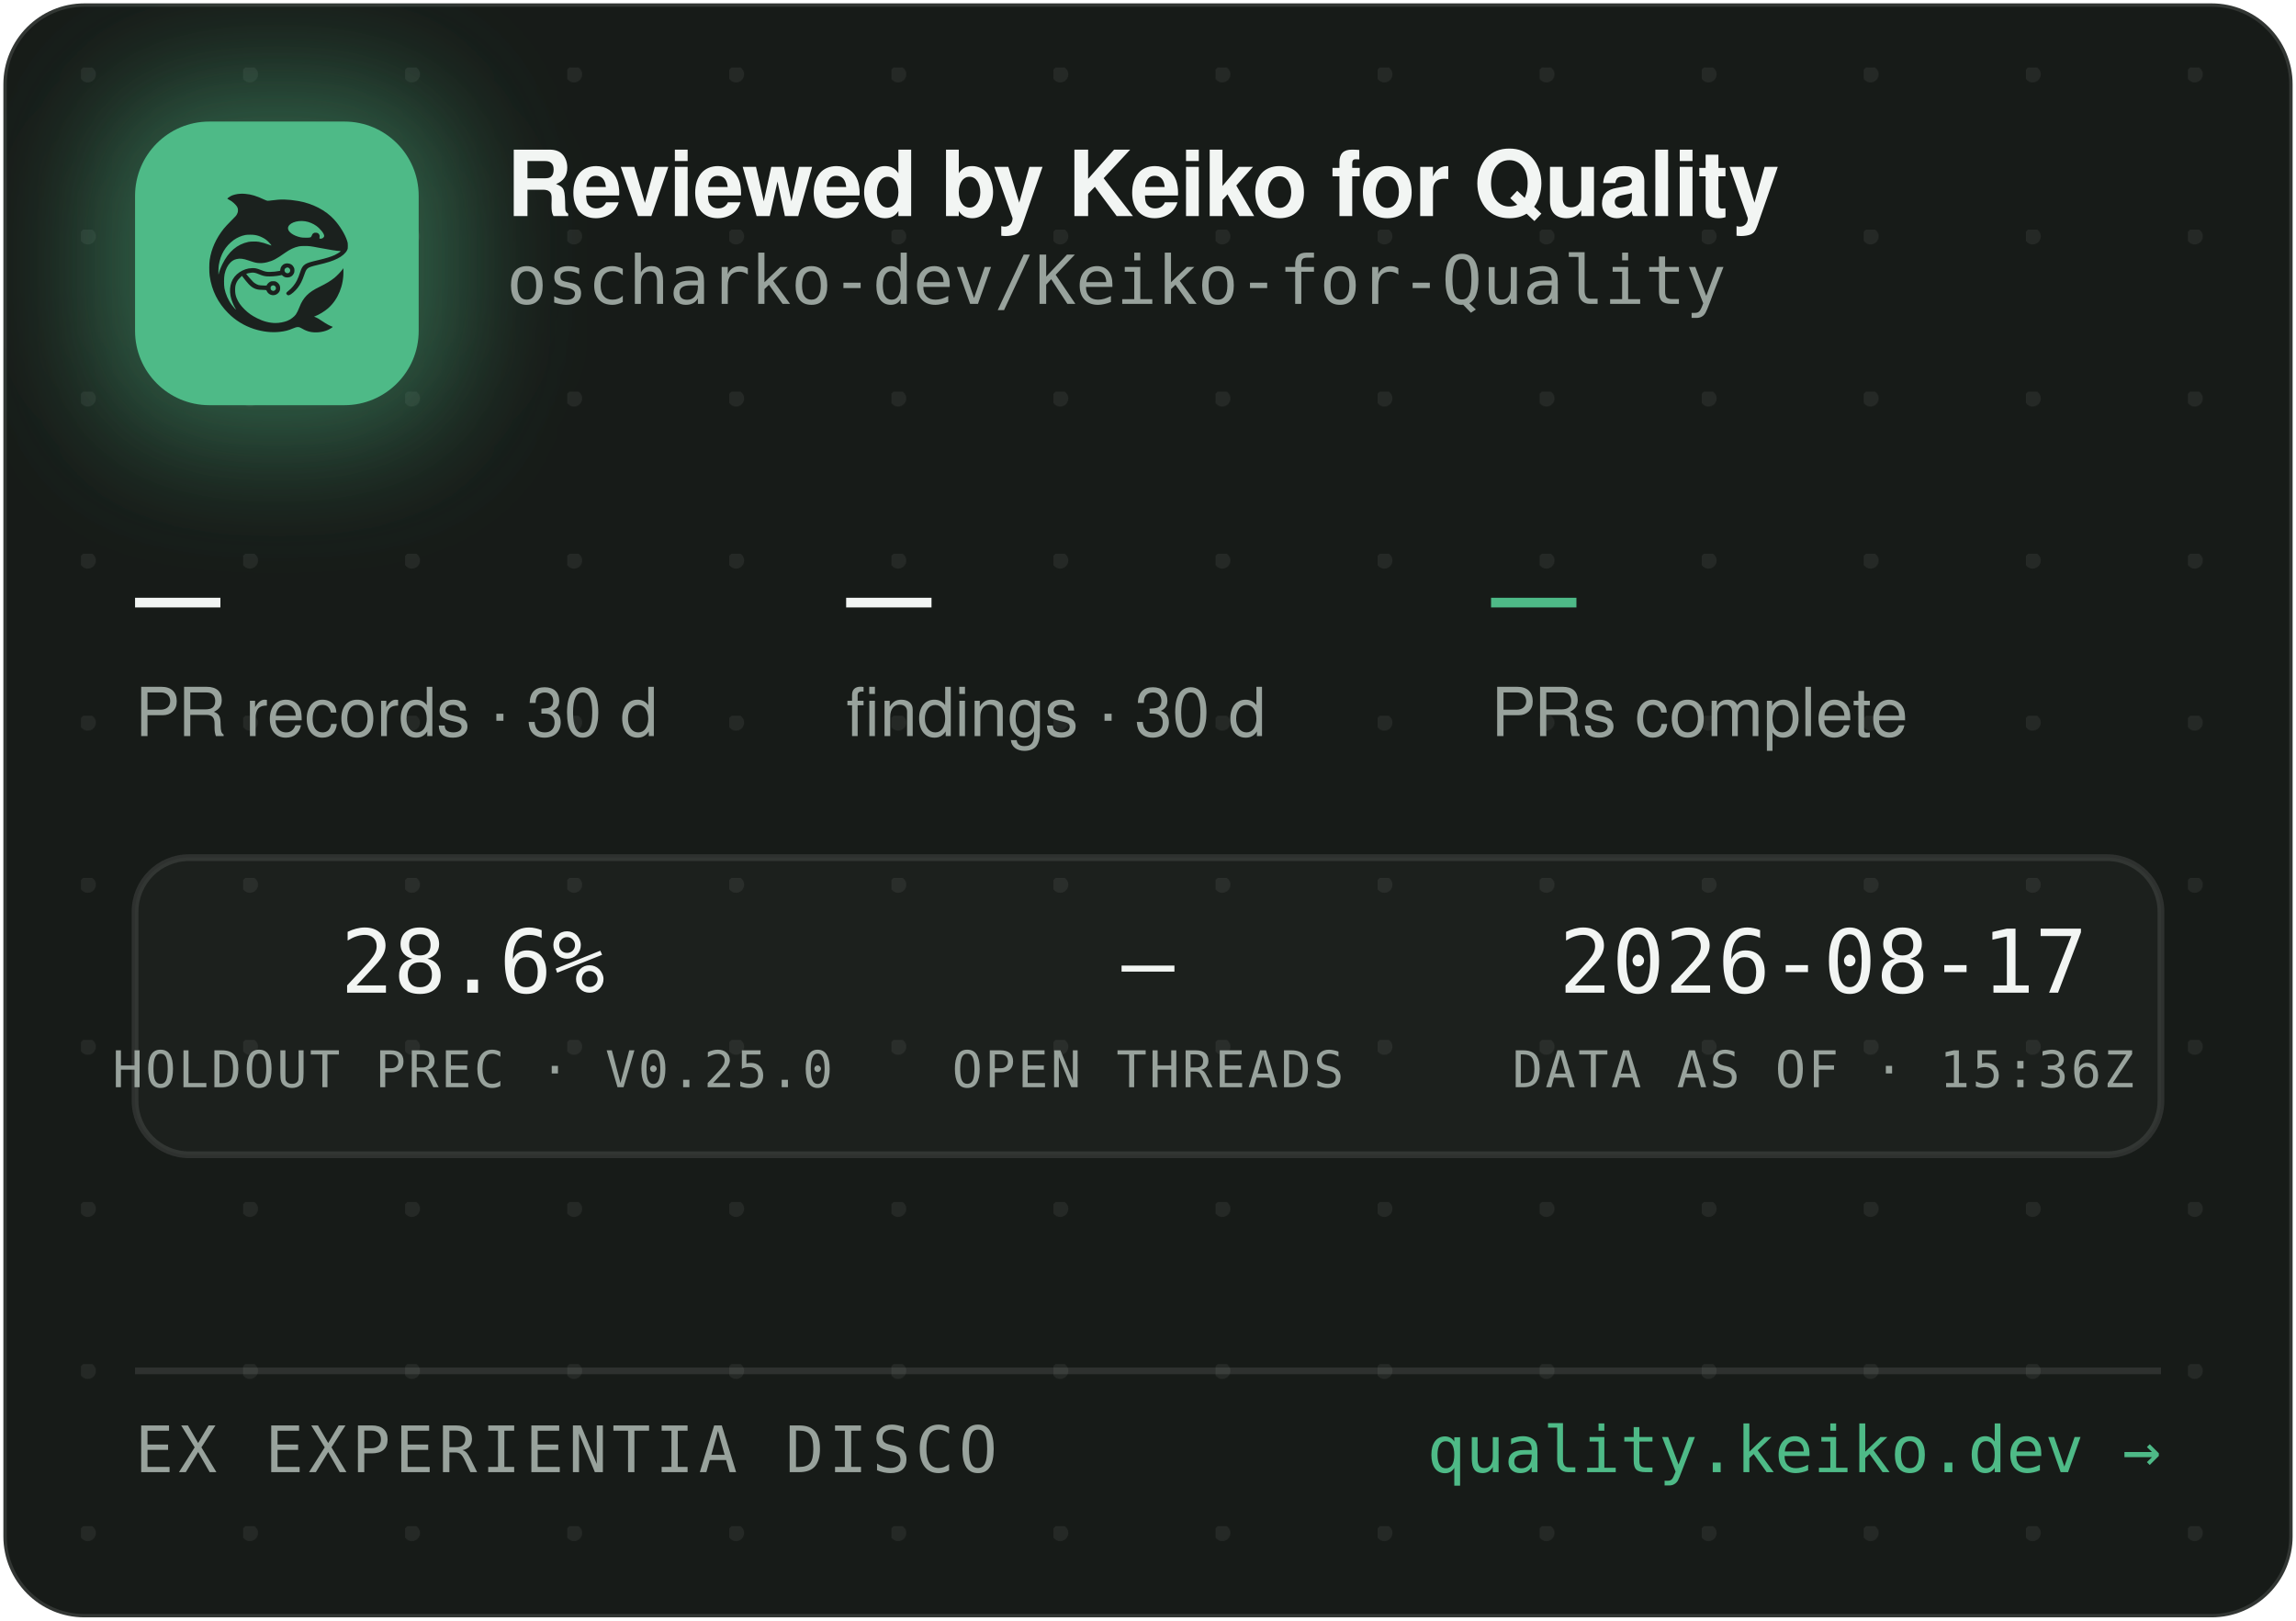
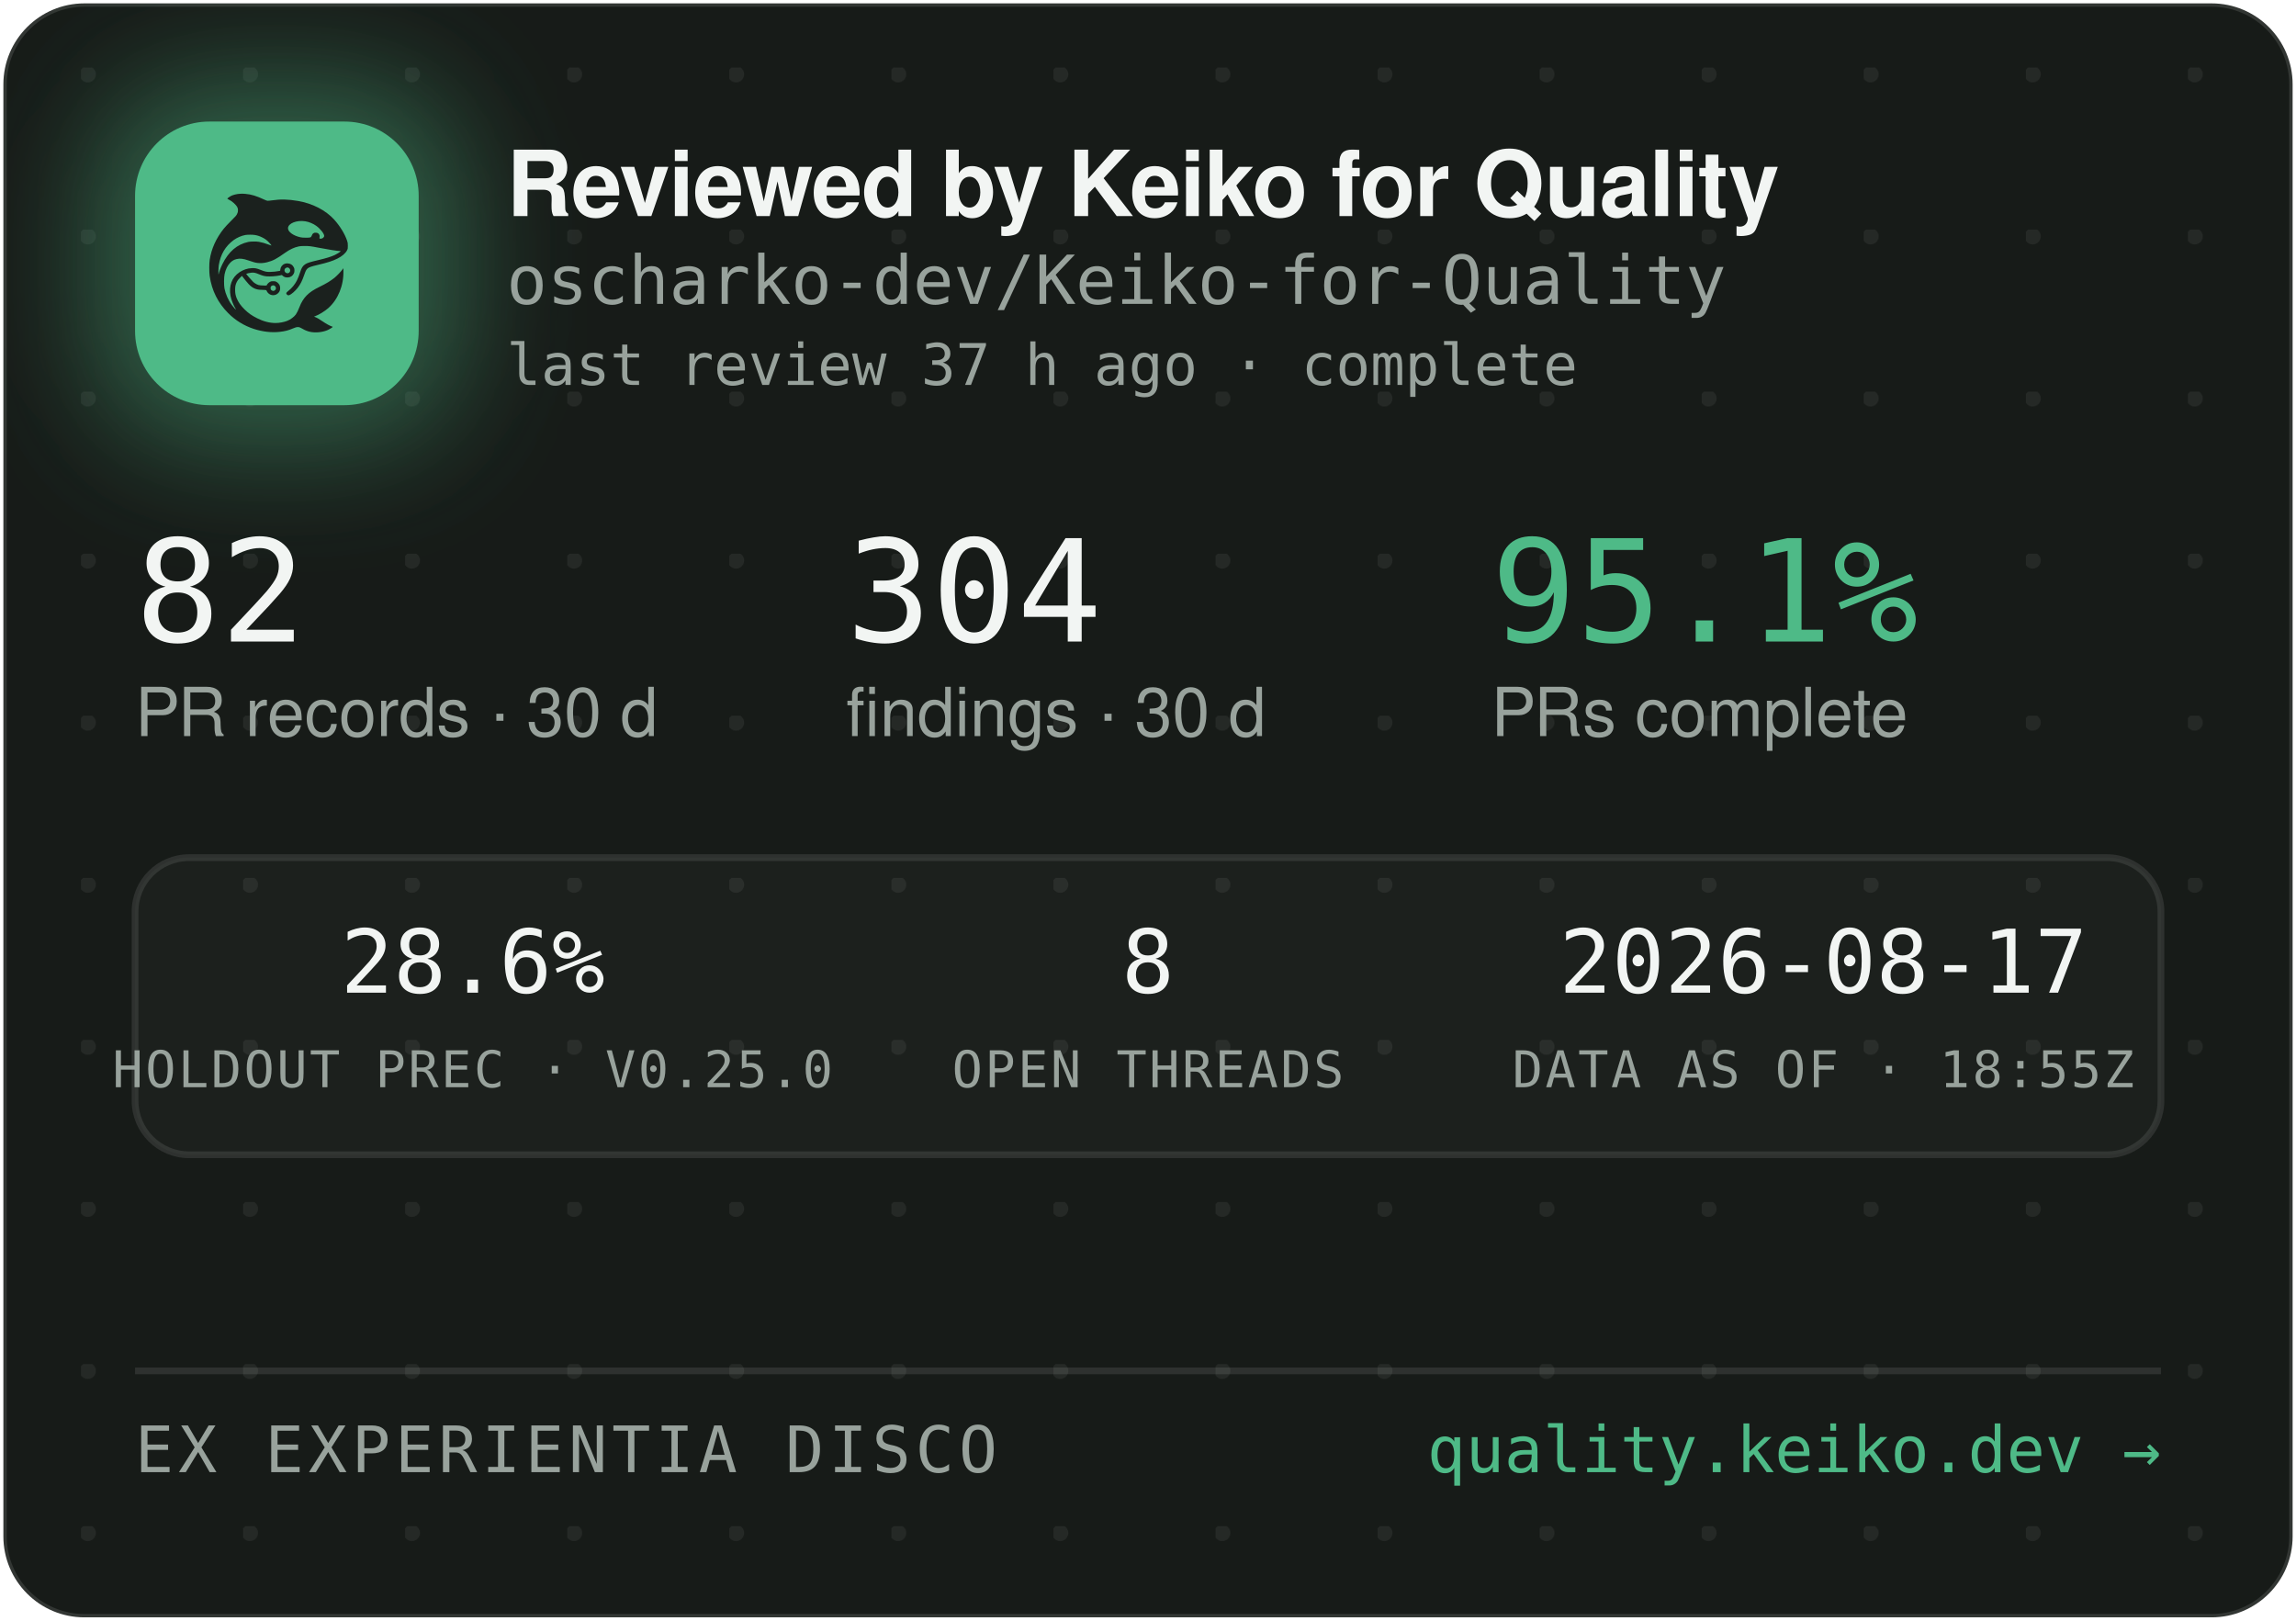
<svg xmlns="http://www.w3.org/2000/svg" width="340" height="240" viewBox="0 0 340 240" role="img" aria-label="Reviewed by Keiko for Quality — oscharko-dev/Keiko-for-Quality">
  <defs>
    <pattern id="dots" width="24" height="24" patternUnits="userSpaceOnUse" x="12" y="10">
      <circle cx="1" cy="1" r="1.2" fill="rgba(233,237,235,0.07)" />
    </pattern>
    <filter id="glow" x="-60%" y="-60%" width="220%" height="220%">
      <feGaussianBlur stdDeviation="9" />
    </filter>
    <clipPath id="card">
      <rect x="0.5" y="0.5" width="339" height="239" rx="12" />
    </clipPath>
  </defs>
  <rect x="0.5" y="0.5" width="339" height="239" rx="12" fill="#171B18" stroke="rgba(255,255,255,0.12)" />
  <rect x="0.5" y="0.5" width="339" height="239" rx="12" fill="url(#dots)" />
  <g clip-path="url(#card)">
    <rect x="14" y="12" width="54" height="54" rx="16" fill="rgba(78,186,135,0.45)" filter="url(#glow)" />
    <rect x="20" y="18" width="42" height="42" rx="11" fill="#4EBA87" />
    <g transform="translate(24,22) scale(0.03320312)">
      <g transform="translate(1024 0) scale(-1 1)">
        <g transform="translate(1024, 1024) scale(-0.1, -0.1)" fill="#1B211E" stroke="none">
          <path d="M3465 8223 c-144 -8 -314 -52 -408 -105 -69 -39 -146 -99 -146 -113 0 -5 30 -24 68 -42 146 -70 323 -229 377 -340 25 -49 29 -70 29 -138 -1 -72 -5 -88 -39 -160 -36 -75 -54 -95 -265 -305 -134 -132 -270 -279 -331 -355 -339 -425 -552 -896 -626 -1390 -25 -165 -25 -549 0 -720 92 -645 368 -1196 826 -1655 322 -324 710 -562 1145 -704 389 -126 793 -172 1155 -130 235 27 377 63 579 149 205 87 268 86 423 -7 102 -62 231 -115 335 -138 247 -56 562 -26 794 74 92 40 244 136 232 146 -4 3 -26 12 -48 19 -86 28 -246 116 -385 211 -162 112 -284 182 -357 207 l-48 17 40 15 c185 70 436 223 595 363 438 386 695 1014 678 1663 l-3 120 -50 -70 c-64 -90 -248 -280 -350 -362 -171 -136 -366 -255 -645 -391 -288 -140 -442 -243 -590 -391 -136 -137 -247 -316 -325 -526 -47 -127 -114 -262 -160 -326 -79 -107 -237 -224 -384 -283 -136 -55 -355 -96 -514 -96 -274 0 -548 71 -832 215 -242 123 -375 216 -553 389 -175 171 -287 332 -361 517 -44 114 -63 216 -63 359 0 152 17 233 74 350 35 70 59 102 136 179 l95 94 21 -29 c55 -75 219 -277 277 -338 171 -183 337 -256 582 -256 56 0 126 -3 155 -7 53 -6 54 -7 76 -57 30 -66 97 -128 172 -156 151 -57 318 11 395 160 33 62 34 193 3 261 -30 64 -88 125 -148 157 -44 23 -63 27 -141 27 -78 0 -97 -4 -140 -27 -58 -30 -131 -105 -141 -142 -6 -25 -8 -26 -93 -26 -47 0 -131 5 -186 10 -87 8 -111 15 -182 51 -45 22 -109 66 -143 96 -59 53 -326 361 -319 367 14 11 179 47 241 52 102 9 177 -7 318 -66 158 -66 243 -89 357 -99 157 -12 413 5 582 40 l93 19 44 -39 c59 -52 135 -75 228 -69 117 8 212 72 262 176 23 47 28 71 28 138 0 70 -4 89 -29 138 -55 110 -145 167 -270 174 -65 3 -91 0 -137 -18 -107 -40 -183 -140 -195 -257 l-6 -52 -51 -11 c-104 -23 -285 -41 -411 -42 -149 -1 -211 12 -402 88 -186 74 -256 88 -403 81 -193 -8 -377 -70 -546 -182 -342 -228 -485 -611 -399 -1064 30 -157 119 -388 209 -541 20 -35 35 -64 33 -66 -8 -8 -111 108 -190 214 -154 206 -278 489 -324 737 -28 154 -25 492 6 635 46 216 133 391 256 514 82 82 161 128 271 156 152 39 300 23 529 -57 217 -76 308 -101 410 -114 137 -17 284 -7 426 30 272 70 414 145 809 425 217 153 399 238 610 283 64 14 129 18 265 18 197 0 269 -9 615 -76 461 -89 843 -149 952 -149 41 0 41 0 23 -20 -28 -31 -169 -119 -254 -158 -167 -77 -388 -145 -716 -222 -399 -93 -508 -128 -608 -194 -102 -68 -160 -160 -217 -346 -35 -115 -102 -286 -149 -378 -85 -168 -227 -341 -377 -458 -105 -82 -115 -107 -69 -162 29 -34 65 -44 109 -29 86 29 261 181 371 322 126 162 201 309 295 581 61 176 90 232 145 283 62 57 163 93 470 165 439 104 640 169 863 278 206 100 368 240 434 375 32 67 33 71 33 198 -1 120 -3 138 -34 229 -98 294 -319 655 -573 936 -381 421 -968 723 -1618 834 -448 76 -767 83 -1169 25 -80 -12 -165 -19 -190 -17 -26 3 -90 26 -146 53 -343 162 -576 233 -842 255 -114 9 -141 10 -248 3z m2926 -1227 c164 -27 346 -102 485 -202 181 -129 354 -348 354 -448 0 -64 -75 -126 -154 -126 -60 0 -63 4 -52 70 8 50 7 65 -9 100 -29 64 -74 93 -151 98 -54 4 -70 1 -107 -21 -42 -25 -61 -52 -91 -129 -25 -64 -55 -73 -246 -73 -121 0 -187 5 -248 18 -318 70 -556 242 -556 402 0 218 388 374 775 311z m-2249 -611 c119 -21 208 -50 321 -106 114 -56 177 -100 266 -184 67 -63 157 -173 148 -181 -2 -3 -61 18 -130 45 -131 52 -298 100 -427 122 -113 20 -367 17 -470 -4 -502 -106 -885 -433 -1160 -992 -70 -142 -160 -379 -160 -424 0 -9 -5 -23 -11 -31 -13 -19 -5 316 10 410 80 482 295 846 661 1117 145 107 350 197 522 228 100 18 326 18 430 0z m1485 -1456 c95 -36 119 -159 42 -223 -78 -66 -209 -1 -209 104 0 60 33 100 99 121 36 10 36 10 68 -2z m-591 -822 c29 -26 37 -42 40 -77 6 -54 -9 -86 -55 -117 -41 -28 -70 -29 -119 -4 -44 22 -62 55 -62 112 0 51 13 75 53 99 50 31 101 26 143 -13z" />
        </g>
      </g>
    </g>
    <text x="75" y="32" font-family="-apple-system,'Segoe UI',Helvetica,Arial,sans-serif" font-size="13.5" font-weight="650" letter-spacing="-0.14" fill="#F2F5F3">Reviewed by Keiko for Quality</text>
    <text x="75" y="45" font-family="'JetBrains Mono',SFMono-Regular,Consolas,Menlo,monospace" font-size="10" fill="#98A29C">oscharko-dev/Keiko-for-Quality</text>
-     <text x="20" y="95" font-family="'JetBrains Mono',SFMono-Regular,Consolas,Menlo,monospace" font-size="21" fill="#F2F5F3">—</text>
+     <text x="75" y="57" font-family="'JetBrains Mono',SFMono-Regular,Consolas,Menlo,monospace" font-size="8.5" fill="#98A29C">last review 37 h ago · complete</text>
+     <text x="20" y="95" font-family="'JetBrains Mono',SFMono-Regular,Consolas,Menlo,monospace" font-size="21" fill="#F2F5F3">82</text>
    <text x="20" y="109" font-family="-apple-system,'Segoe UI',Helvetica,Arial,sans-serif" font-size="10" fill="#98A29C">PR records · 30 d</text>
-     <text x="125.3" y="95" font-family="'JetBrains Mono',SFMono-Regular,Consolas,Menlo,monospace" font-size="21" fill="#F2F5F3">—</text>
+     <text x="125.3" y="95" font-family="'JetBrains Mono',SFMono-Regular,Consolas,Menlo,monospace" font-size="21" fill="#F2F5F3">304</text>
    <text x="125.3" y="109" font-family="-apple-system,'Segoe UI',Helvetica,Arial,sans-serif" font-size="10" fill="#98A29C">findings · 30 d</text>
-     <text x="220.8" y="95" font-family="'JetBrains Mono',SFMono-Regular,Consolas,Menlo,monospace" font-size="21" fill="#4EBA87">—</text>
+     <text x="220.8" y="95" font-family="'JetBrains Mono',SFMono-Regular,Consolas,Menlo,monospace" font-size="21" fill="#4EBA87">95.1%</text>
    <text x="220.8" y="109" font-family="-apple-system,'Segoe UI',Helvetica,Arial,sans-serif" font-size="10" fill="#98A29C">PRs complete</text>
    <rect x="20" y="127" width="300" height="44" rx="8" fill="rgba(255,255,255,0.025)" stroke="rgba(255,255,255,0.1)" />
    <text x="70" y="147" text-anchor="middle" font-family="'JetBrains Mono',SFMono-Regular,Consolas,Menlo,monospace" font-size="13" fill="#F2F5F3">28.6%</text>
    <text x="70" y="161" text-anchor="middle" font-family="'JetBrains Mono',SFMono-Regular,Consolas,Menlo,monospace" font-size="7.5" letter-spacing="0.35" fill="#98A29C">HOLDOUT PREC · V0.25.0</text>
-     <text x="170" y="147" text-anchor="middle" font-family="'JetBrains Mono',SFMono-Regular,Consolas,Menlo,monospace" font-size="13" fill="#F2F5F3">—</text>
+     <text x="170" y="147" text-anchor="middle" font-family="'JetBrains Mono',SFMono-Regular,Consolas,Menlo,monospace" font-size="13" fill="#F2F5F3">8</text>
    <text x="170" y="161" text-anchor="middle" font-family="'JetBrains Mono',SFMono-Regular,Consolas,Menlo,monospace" font-size="7.5" letter-spacing="0.35" fill="#98A29C">OPEN THREADS</text>
    <text x="270" y="147" text-anchor="middle" font-family="'JetBrains Mono',SFMono-Regular,Consolas,Menlo,monospace" font-size="13" fill="#F2F5F3">2026-08-17</text>
-     <text x="270" y="161" text-anchor="middle" font-family="'JetBrains Mono',SFMono-Regular,Consolas,Menlo,monospace" font-size="7.5" letter-spacing="0.35" fill="#98A29C">DATA AS OF · 15:36Z</text>
+     <text x="270" y="161" text-anchor="middle" font-family="'JetBrains Mono',SFMono-Regular,Consolas,Menlo,monospace" font-size="7.5" letter-spacing="0.35" fill="#98A29C">DATA AS OF · 18:55Z</text>
    <line x1="20" y1="203" x2="320" y2="203" stroke="rgba(255,255,255,0.1)" />
    <text x="20" y="218" font-family="'JetBrains Mono',SFMono-Regular,Consolas,Menlo,monospace" font-size="9.5" letter-spacing="0.7" fill="#98A29C">EX EXPERIENTIA DISCO</text>
    <text x="320" y="218" text-anchor="end" font-family="'JetBrains Mono',SFMono-Regular,Consolas,Menlo,monospace" font-size="9.5" fill="#4EBA87">quality.keiko.dev →</text>
  </g>
</svg>
